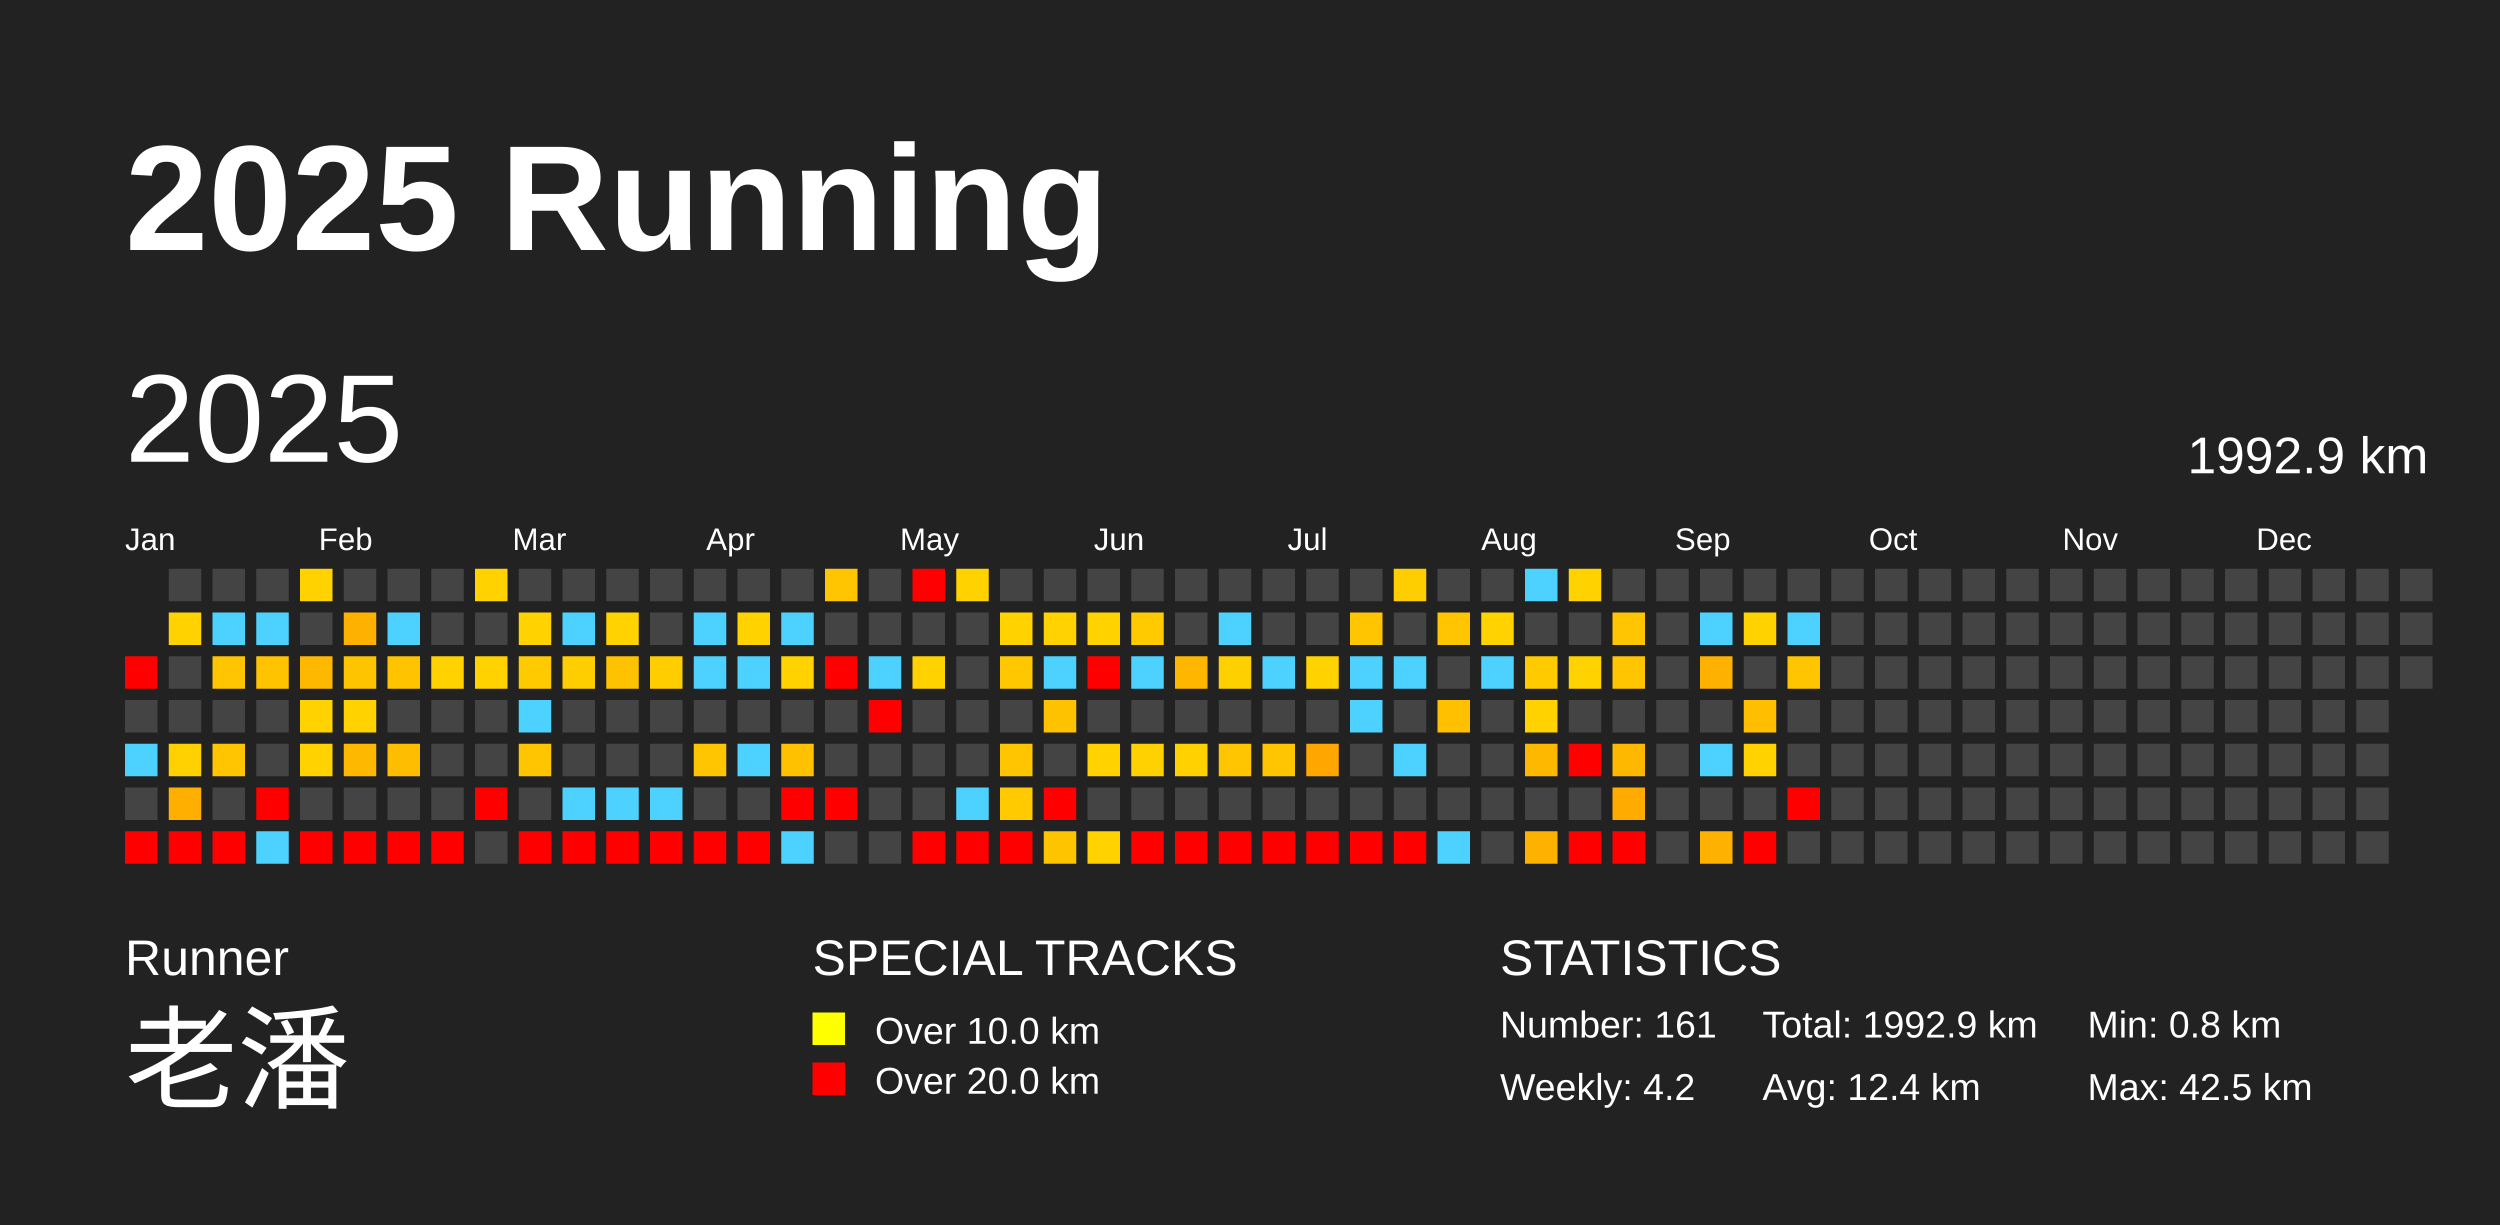
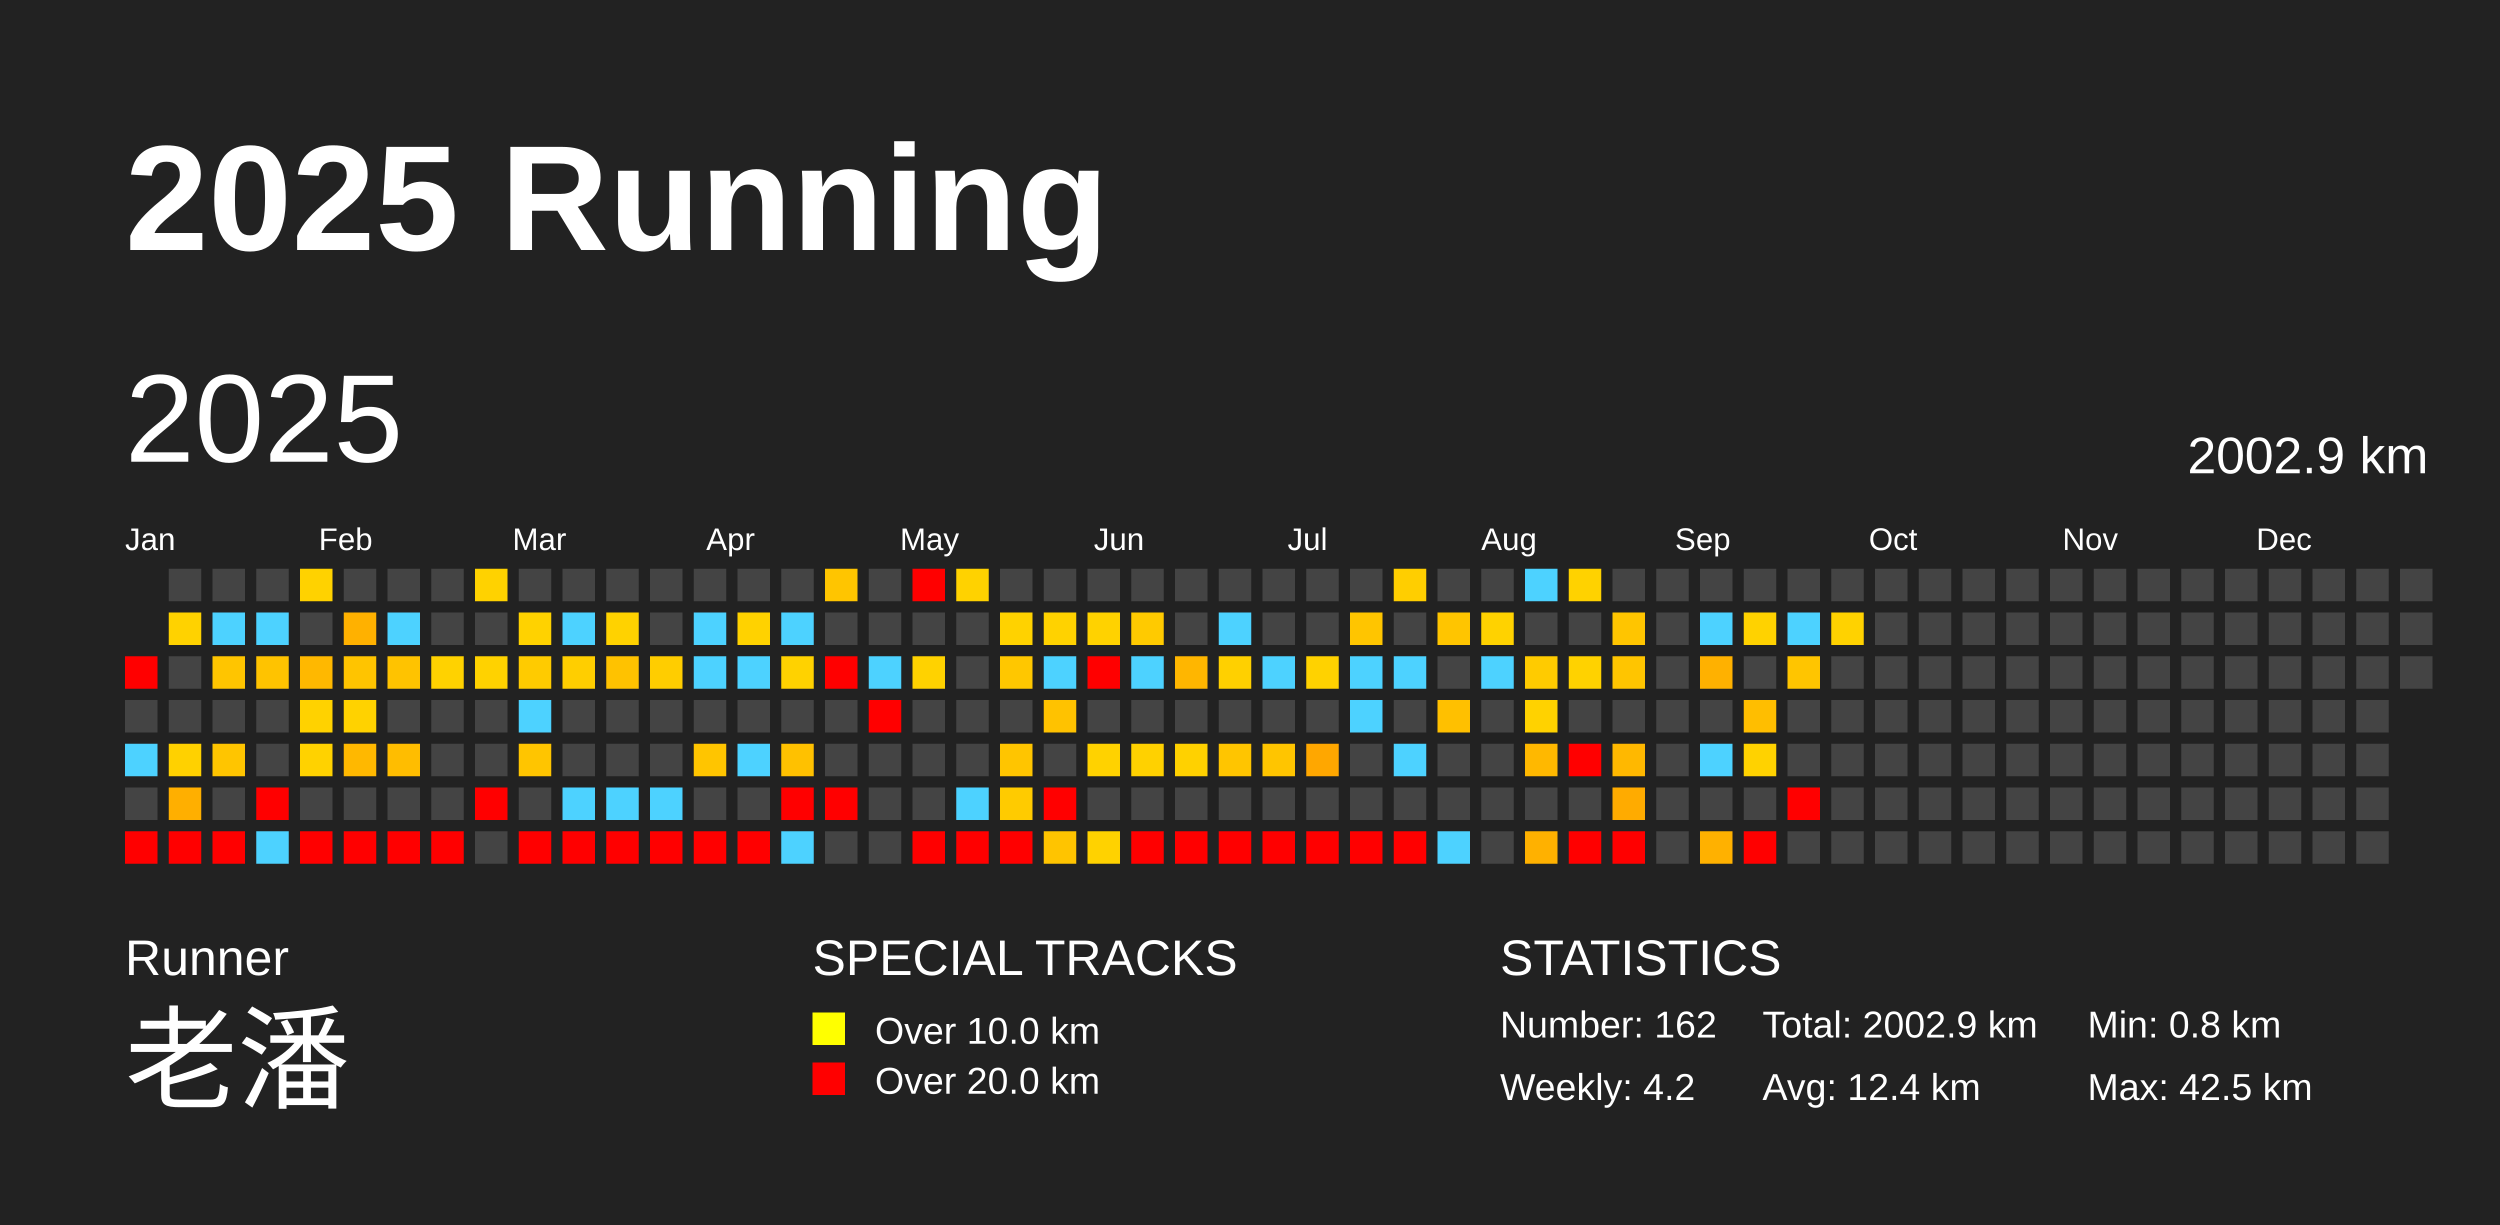
<svg xmlns="http://www.w3.org/2000/svg" baseProfile="full" height="98mm" version="1.1" viewBox="0,0,200,98" width="200mm">
  <defs />
  <rect fill="#222222" height="98" width="200" x="0" y="0" />
  <text fill="#FFFFFF" style="font-size:12px; font-family:Arial; font-weight:bold;" x="10" y="20">2025 Running</text>
  <text fill="#FFFFFF" style="font-size:4px; font-family:Arial" x="10" y="78">Runner</text>
  <text fill="#FFFFFF" style="font-size:9px; font-family:Arial" x="10" y="88">老潘</text>
  <text fill="#FFFFFF" style="font-size:4px; font-family:Arial" x="65" y="78">SPECIAL TRACKS</text>
  <rect fill="yellow" height="2.6" width="2.6" x="65" y="81" />
  <text fill="#FFFFFF" style="font-size:3px; font-family:Arial" x="70" y="83.5">Over 10.0 km</text>
  <rect fill="red" height="2.6" width="2.6" x="65" y="85" />
  <text fill="#FFFFFF" style="font-size:3px; font-family:Arial" x="70" y="87.5">Over 20.0 km</text>
  <text fill="#FFFFFF" style="font-size:4px; font-family:Arial" x="120" y="78">STATISTICS</text>
-   <text fill="#FFFFFF" style="font-size:3px; font-family:Arial" x="120" y="83">Number: 161</text>
+   <text fill="#FFFFFF" style="font-size:3px; font-family:Arial" x="120" y="83">Number: 162</text>
  <text fill="#FFFFFF" style="font-size:3px; font-family:Arial" x="120" y="88">Weekly: 4.2</text>
-   <text fill="#FFFFFF" style="font-size:3px; font-family:Arial" x="141" y="83">Total: 1992.9 km</text>
+   <text fill="#FFFFFF" style="font-size:3px; font-family:Arial" x="141" y="83">Total: 2002.9 km</text>
  <text fill="#FFFFFF" style="font-size:3px; font-family:Arial" x="141" y="88">Avg: 12.4 km</text>
  <text fill="#FFFFFF" style="font-size:3px; font-family:Arial" x="167" y="83">Min: 0.8 km</text>
  <text fill="#FFFFFF" style="font-size:3px; font-family:Arial" x="167" y="88">Max: 42.5 km</text>
  <text dominant-baseline="hanging" fill="#FFFFFF" style="font-size:10.0px; font-family:Arial;" x="10" y="30">2025</text>
-   <text dominant-baseline="hanging" fill="#FFFFFF" style="font-size:4.125px; font-family:Arial;" x="175" y="35">1992.9 km</text>
+   <text dominant-baseline="hanging" fill="#FFFFFF" style="font-size:4.125px; font-family:Arial;" x="175" y="35">2002.9 km</text>
  <text fill="#FFFFFF" style="font-size:2.5px; font-family:Arial" x="10.0" y="44">Jan</text>
  <text fill="#FFFFFF" style="font-size:2.5px; font-family:Arial" x="25.5" y="44">Feb</text>
  <text fill="#FFFFFF" style="font-size:2.5px; font-family:Arial" x="41.0" y="44">Mar</text>
  <text fill="#FFFFFF" style="font-size:2.5px; font-family:Arial" x="56.5" y="44">Apr</text>
  <text fill="#FFFFFF" style="font-size:2.5px; font-family:Arial" x="72.0" y="44">May</text>
  <text fill="#FFFFFF" style="font-size:2.5px; font-family:Arial" x="87.5" y="44">Jun</text>
  <text fill="#FFFFFF" style="font-size:2.5px; font-family:Arial" x="103.0" y="44">Jul</text>
  <text fill="#FFFFFF" style="font-size:2.5px; font-family:Arial" x="118.5" y="44">Aug</text>
  <text fill="#FFFFFF" style="font-size:2.5px; font-family:Arial" x="134.0" y="44">Sep</text>
  <text fill="#FFFFFF" style="font-size:2.5px; font-family:Arial" x="149.5" y="44">Oct</text>
  <text fill="#FFFFFF" style="font-size:2.5px; font-family:Arial" x="165.0" y="44">Nov</text>
  <text fill="#FFFFFF" style="font-size:2.5px; font-family:Arial" x="180.5" y="44">Dec</text>
  <rect fill="red" height="2.6" width="2.6" x="10.0" y="52.5" />
  <rect fill="#444444" height="2.6" width="2.6" x="10.0" y="56.0" />
  <rect fill="#4dd2ff" height="2.6" width="2.6" x="10.0" y="59.5" />
  <rect fill="#444444" height="2.6" width="2.6" x="10.0" y="63.0" />
  <rect fill="red" height="2.6" width="2.6" x="10.0" y="66.5" />
  <rect fill="#444444" height="2.6" width="2.6" x="13.5" y="45.5" />
  <rect fill="#ffd200" height="2.6" width="2.6" x="13.5" y="49.0" />
  <rect fill="#444444" height="2.6" width="2.6" x="13.5" y="52.5" />
  <rect fill="#444444" height="2.6" width="2.6" x="13.5" y="56.0" />
  <rect fill="#ffd100" height="2.6" width="2.6" x="13.5" y="59.5" />
  <rect fill="#ffaf00" height="2.6" width="2.6" x="13.5" y="63.0" />
  <rect fill="red" height="2.6" width="2.6" x="13.5" y="66.5" />
  <rect fill="#444444" height="2.6" width="2.6" x="17.0" y="45.5" />
  <rect fill="#4dd2ff" height="2.6" width="2.6" x="17.0" y="49.0" />
  <rect fill="#ffc500" height="2.6" width="2.6" x="17.0" y="52.5" />
  <rect fill="#444444" height="2.6" width="2.6" x="17.0" y="56.0" />
  <rect fill="#ffc500" height="2.6" width="2.6" x="17.0" y="59.5" />
  <rect fill="#444444" height="2.6" width="2.6" x="17.0" y="63.0" />
  <rect fill="red" height="2.6" width="2.6" x="17.0" y="66.5" />
  <rect fill="#444444" height="2.6" width="2.6" x="20.5" y="45.5" />
  <rect fill="#4dd2ff" height="2.6" width="2.6" x="20.5" y="49.0" />
  <rect fill="#ffc300" height="2.6" width="2.6" x="20.5" y="52.5" />
  <rect fill="#444444" height="2.6" width="2.6" x="20.5" y="56.0" />
  <rect fill="#444444" height="2.6" width="2.6" x="20.5" y="59.5" />
  <rect fill="red" height="2.6" width="2.6" x="20.5" y="63.0" />
  <rect fill="#4dd2ff" height="2.6" width="2.6" x="20.5" y="66.5" />
  <rect fill="#ffd200" height="2.6" width="2.6" x="24.0" y="45.5" />
  <rect fill="#444444" height="2.6" width="2.6" x="24.0" y="49.0" />
  <rect fill="#ffb800" height="2.6" width="2.6" x="24.0" y="52.5" />
  <rect fill="#ffd200" height="2.6" width="2.6" x="24.0" y="56.0" />
  <rect fill="#ffd200" height="2.6" width="2.6" x="24.0" y="59.5" />
  <rect fill="#444444" height="2.6" width="2.6" x="24.0" y="63.0" />
  <rect fill="red" height="2.6" width="2.6" x="24.0" y="66.5" />
  <rect fill="#444444" height="2.6" width="2.6" x="27.5" y="45.5" />
  <rect fill="#ffb100" height="2.6" width="2.6" x="27.5" y="49.0" />
  <rect fill="#ffc400" height="2.6" width="2.6" x="27.5" y="52.5" />
  <rect fill="#ffd200" height="2.6" width="2.6" x="27.5" y="56.0" />
  <rect fill="#ffb800" height="2.6" width="2.6" x="27.5" y="59.5" />
  <rect fill="#444444" height="2.6" width="2.6" x="27.5" y="63.0" />
  <rect fill="red" height="2.6" width="2.6" x="27.5" y="66.5" />
  <rect fill="#444444" height="2.6" width="2.6" x="31.0" y="45.5" />
  <rect fill="#4dd2ff" height="2.6" width="2.6" x="31.0" y="49.0" />
  <rect fill="#ffc300" height="2.6" width="2.6" x="31.0" y="52.5" />
  <rect fill="#444444" height="2.6" width="2.6" x="31.0" y="56.0" />
  <rect fill="#ffbd00" height="2.6" width="2.6" x="31.0" y="59.5" />
  <rect fill="#444444" height="2.6" width="2.6" x="31.0" y="63.0" />
  <rect fill="red" height="2.6" width="2.6" x="31.0" y="66.5" />
  <rect fill="#444444" height="2.6" width="2.6" x="34.5" y="45.5" />
  <rect fill="#444444" height="2.6" width="2.6" x="34.5" y="49.0" />
  <rect fill="#ffd200" height="2.6" width="2.6" x="34.5" y="52.5" />
  <rect fill="#444444" height="2.6" width="2.6" x="34.5" y="56.0" />
  <rect fill="#444444" height="2.6" width="2.6" x="34.5" y="59.5" />
  <rect fill="#444444" height="2.6" width="2.6" x="34.5" y="63.0" />
  <rect fill="red" height="2.6" width="2.6" x="34.5" y="66.5" />
  <rect fill="#ffd200" height="2.6" width="2.6" x="38.0" y="45.5" />
  <rect fill="#444444" height="2.6" width="2.6" x="38.0" y="49.0" />
  <rect fill="#ffd200" height="2.6" width="2.6" x="38.0" y="52.5" />
  <rect fill="#444444" height="2.6" width="2.6" x="38.0" y="56.0" />
  <rect fill="#444444" height="2.6" width="2.6" x="38.0" y="59.5" />
  <rect fill="red" height="2.6" width="2.6" x="38.0" y="63.0" />
  <rect fill="#444444" height="2.6" width="2.6" x="38.0" y="66.5" />
  <rect fill="#444444" height="2.6" width="2.6" x="41.5" y="45.5" />
  <rect fill="#ffd200" height="2.6" width="2.6" x="41.5" y="49.0" />
  <rect fill="#ffcb00" height="2.6" width="2.6" x="41.5" y="52.5" />
  <rect fill="#4dd2ff" height="2.6" width="2.6" x="41.5" y="56.0" />
  <rect fill="#ffc500" height="2.6" width="2.6" x="41.5" y="59.5" />
  <rect fill="#444444" height="2.6" width="2.6" x="41.5" y="63.0" />
  <rect fill="red" height="2.6" width="2.6" x="41.5" y="66.5" />
  <rect fill="#444444" height="2.6" width="2.6" x="45.0" y="45.5" />
  <rect fill="#4dd2ff" height="2.6" width="2.6" x="45.0" y="49.0" />
  <rect fill="#ffce00" height="2.6" width="2.6" x="45.0" y="52.5" />
  <rect fill="#444444" height="2.6" width="2.6" x="45.0" y="56.0" />
  <rect fill="#444444" height="2.6" width="2.6" x="45.0" y="59.5" />
  <rect fill="#4dd2ff" height="2.6" width="2.6" x="45.0" y="63.0" />
  <rect fill="red" height="2.6" width="2.6" x="45.0" y="66.5" />
  <rect fill="#444444" height="2.6" width="2.6" x="48.5" y="45.5" />
  <rect fill="#ffd200" height="2.6" width="2.6" x="48.5" y="49.0" />
  <rect fill="#ffc200" height="2.6" width="2.6" x="48.5" y="52.5" />
  <rect fill="#444444" height="2.6" width="2.6" x="48.5" y="56.0" />
  <rect fill="#444444" height="2.6" width="2.6" x="48.5" y="59.5" />
  <rect fill="#4dd2ff" height="2.6" width="2.6" x="48.5" y="63.0" />
  <rect fill="red" height="2.6" width="2.6" x="48.5" y="66.5" />
  <rect fill="#444444" height="2.6" width="2.6" x="52.0" y="45.5" />
  <rect fill="#444444" height="2.6" width="2.6" x="52.0" y="49.0" />
  <rect fill="#ffcd00" height="2.6" width="2.6" x="52.0" y="52.5" />
  <rect fill="#444444" height="2.6" width="2.6" x="52.0" y="56.0" />
  <rect fill="#444444" height="2.6" width="2.6" x="52.0" y="59.5" />
  <rect fill="#4dd2ff" height="2.6" width="2.6" x="52.0" y="63.0" />
  <rect fill="red" height="2.6" width="2.6" x="52.0" y="66.5" />
  <rect fill="#444444" height="2.6" width="2.6" x="55.5" y="45.5" />
  <rect fill="#4dd2ff" height="2.6" width="2.6" x="55.5" y="49.0" />
  <rect fill="#4dd2ff" height="2.6" width="2.6" x="55.5" y="52.5" />
  <rect fill="#444444" height="2.6" width="2.6" x="55.5" y="56.0" />
  <rect fill="#ffc500" height="2.6" width="2.6" x="55.5" y="59.5" />
  <rect fill="#444444" height="2.6" width="2.6" x="55.5" y="63.0" />
  <rect fill="red" height="2.6" width="2.6" x="55.5" y="66.5" />
  <rect fill="#444444" height="2.6" width="2.6" x="59.0" y="45.5" />
  <rect fill="#ffd200" height="2.6" width="2.6" x="59.0" y="49.0" />
  <rect fill="#4dd2ff" height="2.6" width="2.6" x="59.0" y="52.5" />
  <rect fill="#444444" height="2.6" width="2.6" x="59.0" y="56.0" />
  <rect fill="#4dd2ff" height="2.6" width="2.6" x="59.0" y="59.5" />
  <rect fill="#444444" height="2.6" width="2.6" x="59.0" y="63.0" />
  <rect fill="red" height="2.6" width="2.6" x="59.0" y="66.5" />
  <rect fill="#444444" height="2.6" width="2.6" x="62.5" y="45.5" />
  <rect fill="#4dd2ff" height="2.6" width="2.6" x="62.5" y="49.0" />
  <rect fill="#ffd200" height="2.6" width="2.6" x="62.5" y="52.5" />
  <rect fill="#444444" height="2.6" width="2.6" x="62.5" y="56.0" />
  <rect fill="#ffc100" height="2.6" width="2.6" x="62.5" y="59.5" />
  <rect fill="red" height="2.6" width="2.6" x="62.5" y="63.0" />
  <rect fill="#4dd2ff" height="2.6" width="2.6" x="62.5" y="66.5" />
  <rect fill="#ffc500" height="2.6" width="2.6" x="66.0" y="45.5" />
  <rect fill="#444444" height="2.6" width="2.6" x="66.0" y="49.0" />
  <rect fill="red" height="2.6" width="2.6" x="66.0" y="52.5" />
  <rect fill="#444444" height="2.6" width="2.6" x="66.0" y="56.0" />
  <rect fill="#444444" height="2.6" width="2.6" x="66.0" y="59.5" />
  <rect fill="red" height="2.6" width="2.6" x="66.0" y="63.0" />
  <rect fill="#444444" height="2.6" width="2.6" x="66.0" y="66.5" />
  <rect fill="#444444" height="2.6" width="2.6" x="69.5" y="45.5" />
  <rect fill="#444444" height="2.6" width="2.6" x="69.5" y="49.0" />
  <rect fill="#4dd2ff" height="2.6" width="2.6" x="69.5" y="52.5" />
  <rect fill="red" height="2.6" width="2.6" x="69.5" y="56.0" />
  <rect fill="#444444" height="2.6" width="2.6" x="69.5" y="59.5" />
  <rect fill="#444444" height="2.6" width="2.6" x="69.5" y="63.0" />
  <rect fill="#444444" height="2.6" width="2.6" x="69.5" y="66.5" />
  <rect fill="red" height="2.6" width="2.6" x="73.0" y="45.5" />
  <rect fill="#444444" height="2.6" width="2.6" x="73.0" y="49.0" />
  <rect fill="#ffd200" height="2.6" width="2.6" x="73.0" y="52.5" />
  <rect fill="#444444" height="2.6" width="2.6" x="73.0" y="56.0" />
  <rect fill="#444444" height="2.6" width="2.6" x="73.0" y="59.5" />
  <rect fill="#444444" height="2.6" width="2.6" x="73.0" y="63.0" />
  <rect fill="red" height="2.6" width="2.6" x="73.0" y="66.5" />
  <rect fill="#ffd200" height="2.6" width="2.6" x="76.5" y="45.5" />
  <rect fill="#444444" height="2.6" width="2.6" x="76.5" y="49.0" />
  <rect fill="#444444" height="2.6" width="2.6" x="76.5" y="52.5" />
  <rect fill="#444444" height="2.6" width="2.6" x="76.5" y="56.0" />
  <rect fill="#444444" height="2.6" width="2.6" x="76.5" y="59.5" />
  <rect fill="#4dd2ff" height="2.6" width="2.6" x="76.5" y="63.0" />
  <rect fill="red" height="2.6" width="2.6" x="76.5" y="66.5" />
  <rect fill="#444444" height="2.6" width="2.6" x="80.0" y="45.5" />
  <rect fill="#ffd200" height="2.6" width="2.6" x="80.0" y="49.0" />
  <rect fill="#ffc700" height="2.6" width="2.6" x="80.0" y="52.5" />
  <rect fill="#444444" height="2.6" width="2.6" x="80.0" y="56.0" />
  <rect fill="#ffc500" height="2.6" width="2.6" x="80.0" y="59.5" />
  <rect fill="#ffcb00" height="2.6" width="2.6" x="80.0" y="63.0" />
  <rect fill="red" height="2.6" width="2.6" x="80.0" y="66.5" />
  <rect fill="#444444" height="2.6" width="2.6" x="83.5" y="45.5" />
  <rect fill="#ffd200" height="2.6" width="2.6" x="83.5" y="49.0" />
  <rect fill="#4dd2ff" height="2.6" width="2.6" x="83.5" y="52.5" />
  <rect fill="#ffc200" height="2.6" width="2.6" x="83.5" y="56.0" />
  <rect fill="#444444" height="2.6" width="2.6" x="83.5" y="59.5" />
  <rect fill="red" height="2.6" width="2.6" x="83.5" y="63.0" />
  <rect fill="#ffc400" height="2.6" width="2.6" x="83.5" y="66.5" />
  <rect fill="#444444" height="2.6" width="2.6" x="87.0" y="45.5" />
  <rect fill="#ffd200" height="2.6" width="2.6" x="87.0" y="49.0" />
  <rect fill="red" height="2.6" width="2.6" x="87.0" y="52.5" />
  <rect fill="#444444" height="2.6" width="2.6" x="87.0" y="56.0" />
  <rect fill="#ffd200" height="2.6" width="2.6" x="87.0" y="59.5" />
  <rect fill="#444444" height="2.6" width="2.6" x="87.0" y="63.0" />
  <rect fill="#ffd200" height="2.6" width="2.6" x="87.0" y="66.5" />
  <rect fill="#444444" height="2.6" width="2.6" x="90.5" y="45.5" />
  <rect fill="#ffca00" height="2.6" width="2.6" x="90.5" y="49.0" />
  <rect fill="#4dd2ff" height="2.6" width="2.6" x="90.5" y="52.5" />
  <rect fill="#444444" height="2.6" width="2.6" x="90.5" y="56.0" />
  <rect fill="#ffd100" height="2.6" width="2.6" x="90.5" y="59.5" />
  <rect fill="#444444" height="2.6" width="2.6" x="90.5" y="63.0" />
  <rect fill="red" height="2.6" width="2.6" x="90.5" y="66.5" />
  <rect fill="#444444" height="2.6" width="2.6" x="94.0" y="45.5" />
  <rect fill="#444444" height="2.6" width="2.6" x="94.0" y="49.0" />
  <rect fill="#ffb600" height="2.6" width="2.6" x="94.0" y="52.5" />
  <rect fill="#444444" height="2.6" width="2.6" x="94.0" y="56.0" />
  <rect fill="#ffd100" height="2.6" width="2.6" x="94.0" y="59.5" />
  <rect fill="#444444" height="2.6" width="2.6" x="94.0" y="63.0" />
  <rect fill="red" height="2.6" width="2.6" x="94.0" y="66.5" />
  <rect fill="#444444" height="2.6" width="2.6" x="97.5" y="45.5" />
  <rect fill="#4dd2ff" height="2.6" width="2.6" x="97.5" y="49.0" />
  <rect fill="#ffd000" height="2.6" width="2.6" x="97.5" y="52.5" />
  <rect fill="#444444" height="2.6" width="2.6" x="97.5" y="56.0" />
  <rect fill="#ffc500" height="2.6" width="2.6" x="97.5" y="59.5" />
  <rect fill="#444444" height="2.6" width="2.6" x="97.5" y="63.0" />
  <rect fill="red" height="2.6" width="2.6" x="97.5" y="66.5" />
  <rect fill="#444444" height="2.6" width="2.6" x="101.0" y="45.5" />
  <rect fill="#444444" height="2.6" width="2.6" x="101.0" y="49.0" />
  <rect fill="#4dd2ff" height="2.6" width="2.6" x="101.0" y="52.5" />
  <rect fill="#444444" height="2.6" width="2.6" x="101.0" y="56.0" />
  <rect fill="#ffc500" height="2.6" width="2.6" x="101.0" y="59.5" />
  <rect fill="#444444" height="2.6" width="2.6" x="101.0" y="63.0" />
  <rect fill="red" height="2.6" width="2.6" x="101.0" y="66.5" />
  <rect fill="#444444" height="2.6" width="2.6" x="104.5" y="45.5" />
  <rect fill="#444444" height="2.6" width="2.6" x="104.5" y="49.0" />
  <rect fill="#ffd200" height="2.6" width="2.6" x="104.5" y="52.5" />
  <rect fill="#444444" height="2.6" width="2.6" x="104.5" y="56.0" />
  <rect fill="#ffa700" height="2.6" width="2.6" x="104.5" y="59.5" />
  <rect fill="#444444" height="2.6" width="2.6" x="104.5" y="63.0" />
  <rect fill="red" height="2.6" width="2.6" x="104.5" y="66.5" />
  <rect fill="#444444" height="2.6" width="2.6" x="108.0" y="45.5" />
  <rect fill="#ffc500" height="2.6" width="2.6" x="108.0" y="49.0" />
  <rect fill="#4dd2ff" height="2.6" width="2.6" x="108.0" y="52.5" />
  <rect fill="#4dd2ff" height="2.6" width="2.6" x="108.0" y="56.0" />
  <rect fill="#444444" height="2.6" width="2.6" x="108.0" y="59.5" />
  <rect fill="#444444" height="2.6" width="2.6" x="108.0" y="63.0" />
  <rect fill="red" height="2.6" width="2.6" x="108.0" y="66.5" />
  <rect fill="#ffce00" height="2.6" width="2.6" x="111.5" y="45.5" />
  <rect fill="#444444" height="2.6" width="2.6" x="111.5" y="49.0" />
  <rect fill="#4dd2ff" height="2.6" width="2.6" x="111.5" y="52.5" />
  <rect fill="#444444" height="2.6" width="2.6" x="111.5" y="56.0" />
  <rect fill="#4dd2ff" height="2.6" width="2.6" x="111.5" y="59.5" />
  <rect fill="#444444" height="2.6" width="2.6" x="111.5" y="63.0" />
  <rect fill="red" height="2.6" width="2.6" x="111.5" y="66.5" />
  <rect fill="#444444" height="2.6" width="2.6" x="115.0" y="45.5" />
  <rect fill="#ffc500" height="2.6" width="2.6" x="115.0" y="49.0" />
  <rect fill="#444444" height="2.6" width="2.6" x="115.0" y="52.5" />
  <rect fill="#ffc000" height="2.6" width="2.6" x="115.0" y="56.0" />
  <rect fill="#444444" height="2.6" width="2.6" x="115.0" y="59.5" />
  <rect fill="#444444" height="2.6" width="2.6" x="115.0" y="63.0" />
  <rect fill="#4dd2ff" height="2.6" width="2.6" x="115.0" y="66.5" />
  <rect fill="#444444" height="2.6" width="2.6" x="118.5" y="45.5" />
  <rect fill="#ffd200" height="2.6" width="2.6" x="118.5" y="49.0" />
  <rect fill="#4dd2ff" height="2.6" width="2.6" x="118.5" y="52.5" />
  <rect fill="#444444" height="2.6" width="2.6" x="118.5" y="56.0" />
  <rect fill="#444444" height="2.6" width="2.6" x="118.5" y="59.5" />
  <rect fill="#444444" height="2.6" width="2.6" x="118.5" y="63.0" />
  <rect fill="#444444" height="2.6" width="2.6" x="118.5" y="66.5" />
  <rect fill="#4dd2ff" height="2.6" width="2.6" x="122.0" y="45.5" />
  <rect fill="#444444" height="2.6" width="2.6" x="122.0" y="49.0" />
  <rect fill="#ffcb00" height="2.6" width="2.6" x="122.0" y="52.5" />
  <rect fill="#ffd200" height="2.6" width="2.6" x="122.0" y="56.0" />
  <rect fill="#ffb800" height="2.6" width="2.6" x="122.0" y="59.5" />
  <rect fill="#444444" height="2.6" width="2.6" x="122.0" y="63.0" />
  <rect fill="#ffb100" height="2.6" width="2.6" x="122.0" y="66.5" />
  <rect fill="#ffd200" height="2.6" width="2.6" x="125.5" y="45.5" />
  <rect fill="#444444" height="2.6" width="2.6" x="125.5" y="49.0" />
  <rect fill="#ffd200" height="2.6" width="2.6" x="125.5" y="52.5" />
  <rect fill="#444444" height="2.6" width="2.6" x="125.5" y="56.0" />
  <rect fill="red" height="2.6" width="2.6" x="125.5" y="59.5" />
  <rect fill="#444444" height="2.6" width="2.6" x="125.5" y="63.0" />
  <rect fill="red" height="2.6" width="2.6" x="125.5" y="66.5" />
  <rect fill="#444444" height="2.6" width="2.6" x="129.0" y="45.5" />
  <rect fill="#ffc500" height="2.6" width="2.6" x="129.0" y="49.0" />
  <rect fill="#ffc500" height="2.6" width="2.6" x="129.0" y="52.5" />
  <rect fill="#444444" height="2.6" width="2.6" x="129.0" y="56.0" />
  <rect fill="#ffb800" height="2.6" width="2.6" x="129.0" y="59.5" />
  <rect fill="#ffab00" height="2.6" width="2.6" x="129.0" y="63.0" />
  <rect fill="red" height="2.6" width="2.6" x="129.0" y="66.5" />
  <rect fill="#444444" height="2.6" width="2.6" x="132.5" y="45.5" />
  <rect fill="#444444" height="2.6" width="2.6" x="132.5" y="49.0" />
  <rect fill="#444444" height="2.6" width="2.6" x="132.5" y="52.5" />
  <rect fill="#444444" height="2.6" width="2.6" x="132.5" y="56.0" />
  <rect fill="#444444" height="2.6" width="2.6" x="132.5" y="59.5" />
  <rect fill="#444444" height="2.6" width="2.6" x="132.5" y="63.0" />
  <rect fill="#444444" height="2.6" width="2.6" x="132.5" y="66.5" />
  <rect fill="#444444" height="2.6" width="2.6" x="136.0" y="45.5" />
  <rect fill="#4dd2ff" height="2.6" width="2.6" x="136.0" y="49.0" />
  <rect fill="#ffb100" height="2.6" width="2.6" x="136.0" y="52.5" />
  <rect fill="#444444" height="2.6" width="2.6" x="136.0" y="56.0" />
  <rect fill="#4dd2ff" height="2.6" width="2.6" x="136.0" y="59.5" />
  <rect fill="#444444" height="2.6" width="2.6" x="136.0" y="63.0" />
  <rect fill="#ffb100" height="2.6" width="2.6" x="136.0" y="66.5" />
  <rect fill="#444444" height="2.6" width="2.6" x="139.5" y="45.5" />
  <rect fill="#ffd200" height="2.6" width="2.6" x="139.5" y="49.0" />
  <rect fill="#444444" height="2.6" width="2.6" x="139.5" y="52.5" />
  <rect fill="#ffbe00" height="2.6" width="2.6" x="139.5" y="56.0" />
  <rect fill="#ffd200" height="2.6" width="2.6" x="139.5" y="59.5" />
  <rect fill="#444444" height="2.6" width="2.6" x="139.5" y="63.0" />
  <rect fill="red" height="2.6" width="2.6" x="139.5" y="66.5" />
  <rect fill="#444444" height="2.6" width="2.6" x="143.0" y="45.5" />
  <rect fill="#4dd2ff" height="2.6" width="2.6" x="143.0" y="49.0" />
  <rect fill="#ffc500" height="2.6" width="2.6" x="143.0" y="52.5" />
  <rect fill="#444444" height="2.6" width="2.6" x="143.0" y="56.0" />
  <rect fill="#444444" height="2.6" width="2.6" x="143.0" y="59.5" />
  <rect fill="red" height="2.6" width="2.6" x="143.0" y="63.0" />
  <rect fill="#444444" height="2.6" width="2.6" x="143.0" y="66.5" />
  <rect fill="#444444" height="2.6" width="2.6" x="146.5" y="45.5" />
-   <rect fill="#444444" height="2.6" width="2.6" x="146.5" y="49.0" />
+   <rect fill="#ffd200" height="2.6" width="2.6" x="146.5" y="49.0" />
  <rect fill="#444444" height="2.6" width="2.6" x="146.5" y="52.5" />
  <rect fill="#444444" height="2.6" width="2.6" x="146.5" y="56.0" />
  <rect fill="#444444" height="2.6" width="2.6" x="146.5" y="59.5" />
  <rect fill="#444444" height="2.6" width="2.6" x="146.5" y="63.0" />
  <rect fill="#444444" height="2.6" width="2.6" x="146.5" y="66.5" />
  <rect fill="#444444" height="2.6" width="2.6" x="150.0" y="45.5" />
  <rect fill="#444444" height="2.6" width="2.6" x="150.0" y="49.0" />
  <rect fill="#444444" height="2.6" width="2.6" x="150.0" y="52.5" />
  <rect fill="#444444" height="2.6" width="2.6" x="150.0" y="56.0" />
  <rect fill="#444444" height="2.6" width="2.6" x="150.0" y="59.5" />
  <rect fill="#444444" height="2.6" width="2.6" x="150.0" y="63.0" />
  <rect fill="#444444" height="2.6" width="2.6" x="150.0" y="66.5" />
  <rect fill="#444444" height="2.6" width="2.6" x="153.5" y="45.5" />
  <rect fill="#444444" height="2.6" width="2.6" x="153.5" y="49.0" />
  <rect fill="#444444" height="2.6" width="2.6" x="153.5" y="52.5" />
  <rect fill="#444444" height="2.6" width="2.6" x="153.5" y="56.0" />
  <rect fill="#444444" height="2.6" width="2.6" x="153.5" y="59.5" />
  <rect fill="#444444" height="2.6" width="2.6" x="153.5" y="63.0" />
  <rect fill="#444444" height="2.6" width="2.6" x="153.5" y="66.5" />
  <rect fill="#444444" height="2.6" width="2.6" x="157.0" y="45.5" />
  <rect fill="#444444" height="2.6" width="2.6" x="157.0" y="49.0" />
  <rect fill="#444444" height="2.6" width="2.6" x="157.0" y="52.5" />
  <rect fill="#444444" height="2.6" width="2.6" x="157.0" y="56.0" />
  <rect fill="#444444" height="2.6" width="2.6" x="157.0" y="59.5" />
  <rect fill="#444444" height="2.6" width="2.6" x="157.0" y="63.0" />
  <rect fill="#444444" height="2.6" width="2.6" x="157.0" y="66.5" />
  <rect fill="#444444" height="2.6" width="2.6" x="160.5" y="45.5" />
  <rect fill="#444444" height="2.6" width="2.6" x="160.5" y="49.0" />
  <rect fill="#444444" height="2.6" width="2.6" x="160.5" y="52.5" />
  <rect fill="#444444" height="2.6" width="2.6" x="160.5" y="56.0" />
  <rect fill="#444444" height="2.6" width="2.6" x="160.5" y="59.5" />
  <rect fill="#444444" height="2.6" width="2.6" x="160.5" y="63.0" />
  <rect fill="#444444" height="2.6" width="2.6" x="160.5" y="66.5" />
  <rect fill="#444444" height="2.6" width="2.6" x="164.0" y="45.5" />
  <rect fill="#444444" height="2.6" width="2.6" x="164.0" y="49.0" />
  <rect fill="#444444" height="2.6" width="2.6" x="164.0" y="52.5" />
  <rect fill="#444444" height="2.6" width="2.6" x="164.0" y="56.0" />
  <rect fill="#444444" height="2.6" width="2.6" x="164.0" y="59.5" />
  <rect fill="#444444" height="2.6" width="2.6" x="164.0" y="63.0" />
  <rect fill="#444444" height="2.6" width="2.6" x="164.0" y="66.5" />
  <rect fill="#444444" height="2.6" width="2.6" x="167.5" y="45.5" />
  <rect fill="#444444" height="2.6" width="2.6" x="167.5" y="49.0" />
  <rect fill="#444444" height="2.6" width="2.6" x="167.5" y="52.5" />
  <rect fill="#444444" height="2.6" width="2.6" x="167.5" y="56.0" />
  <rect fill="#444444" height="2.6" width="2.6" x="167.5" y="59.5" />
  <rect fill="#444444" height="2.6" width="2.6" x="167.5" y="63.0" />
  <rect fill="#444444" height="2.6" width="2.6" x="167.5" y="66.5" />
  <rect fill="#444444" height="2.6" width="2.6" x="171.0" y="45.5" />
  <rect fill="#444444" height="2.6" width="2.6" x="171.0" y="49.0" />
  <rect fill="#444444" height="2.6" width="2.6" x="171.0" y="52.5" />
  <rect fill="#444444" height="2.6" width="2.6" x="171.0" y="56.0" />
  <rect fill="#444444" height="2.6" width="2.6" x="171.0" y="59.5" />
  <rect fill="#444444" height="2.6" width="2.6" x="171.0" y="63.0" />
  <rect fill="#444444" height="2.6" width="2.6" x="171.0" y="66.5" />
  <rect fill="#444444" height="2.6" width="2.6" x="174.5" y="45.5" />
  <rect fill="#444444" height="2.6" width="2.6" x="174.5" y="49.0" />
  <rect fill="#444444" height="2.6" width="2.6" x="174.5" y="52.5" />
  <rect fill="#444444" height="2.6" width="2.6" x="174.5" y="56.0" />
  <rect fill="#444444" height="2.6" width="2.6" x="174.5" y="59.5" />
  <rect fill="#444444" height="2.6" width="2.6" x="174.5" y="63.0" />
  <rect fill="#444444" height="2.6" width="2.6" x="174.5" y="66.5" />
  <rect fill="#444444" height="2.6" width="2.6" x="178.0" y="45.5" />
  <rect fill="#444444" height="2.6" width="2.6" x="178.0" y="49.0" />
  <rect fill="#444444" height="2.6" width="2.6" x="178.0" y="52.5" />
  <rect fill="#444444" height="2.6" width="2.6" x="178.0" y="56.0" />
  <rect fill="#444444" height="2.6" width="2.6" x="178.0" y="59.5" />
  <rect fill="#444444" height="2.6" width="2.6" x="178.0" y="63.0" />
  <rect fill="#444444" height="2.6" width="2.6" x="178.0" y="66.5" />
  <rect fill="#444444" height="2.6" width="2.6" x="181.5" y="45.5" />
  <rect fill="#444444" height="2.6" width="2.6" x="181.5" y="49.0" />
  <rect fill="#444444" height="2.6" width="2.6" x="181.5" y="52.5" />
  <rect fill="#444444" height="2.6" width="2.6" x="181.5" y="56.0" />
  <rect fill="#444444" height="2.6" width="2.6" x="181.5" y="59.5" />
  <rect fill="#444444" height="2.6" width="2.6" x="181.5" y="63.0" />
  <rect fill="#444444" height="2.6" width="2.6" x="181.5" y="66.5" />
  <rect fill="#444444" height="2.6" width="2.6" x="185.0" y="45.5" />
  <rect fill="#444444" height="2.6" width="2.6" x="185.0" y="49.0" />
  <rect fill="#444444" height="2.6" width="2.6" x="185.0" y="52.5" />
  <rect fill="#444444" height="2.6" width="2.6" x="185.0" y="56.0" />
  <rect fill="#444444" height="2.6" width="2.6" x="185.0" y="59.5" />
  <rect fill="#444444" height="2.6" width="2.6" x="185.0" y="63.0" />
  <rect fill="#444444" height="2.6" width="2.6" x="185.0" y="66.5" />
  <rect fill="#444444" height="2.6" width="2.6" x="188.5" y="45.5" />
  <rect fill="#444444" height="2.6" width="2.6" x="188.5" y="49.0" />
  <rect fill="#444444" height="2.6" width="2.6" x="188.5" y="52.5" />
  <rect fill="#444444" height="2.6" width="2.6" x="188.5" y="56.0" />
  <rect fill="#444444" height="2.6" width="2.6" x="188.5" y="59.5" />
  <rect fill="#444444" height="2.6" width="2.6" x="188.5" y="63.0" />
  <rect fill="#444444" height="2.6" width="2.6" x="188.5" y="66.5" />
  <rect fill="#444444" height="2.6" width="2.6" x="192.0" y="45.5" />
  <rect fill="#444444" height="2.6" width="2.6" x="192.0" y="49.0" />
  <rect fill="#444444" height="2.6" width="2.6" x="192.0" y="52.5" />
</svg>
